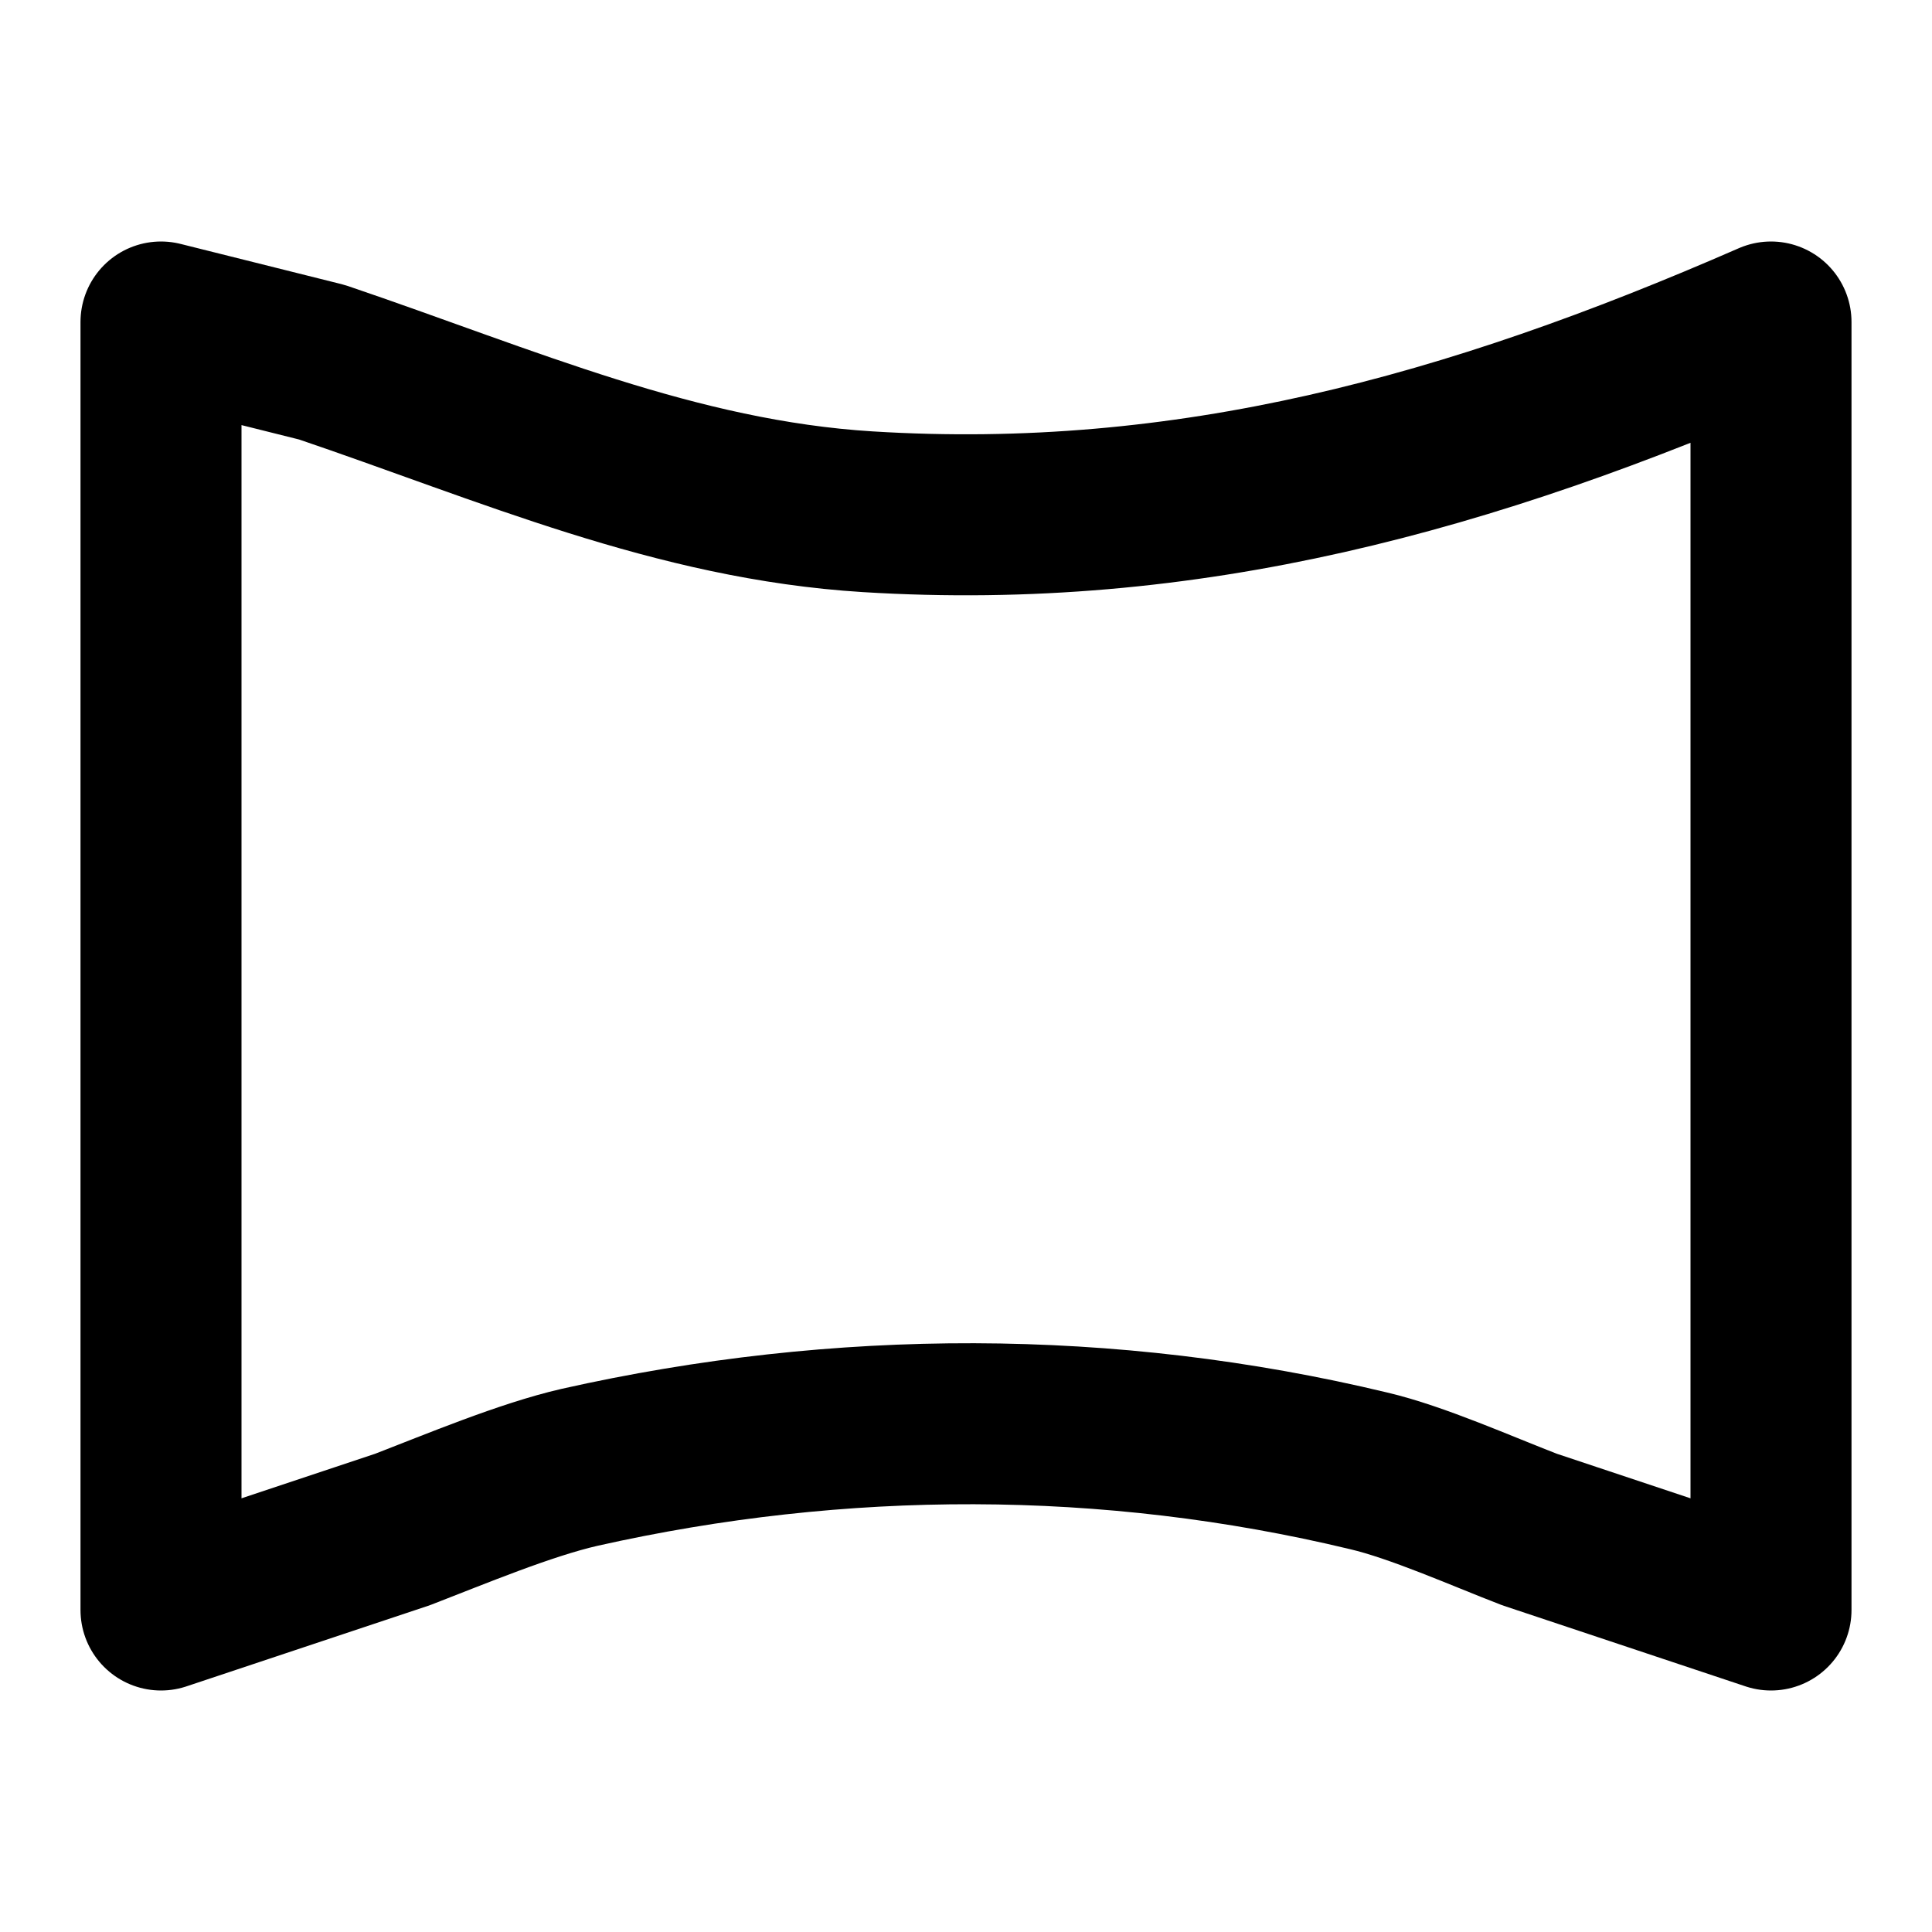
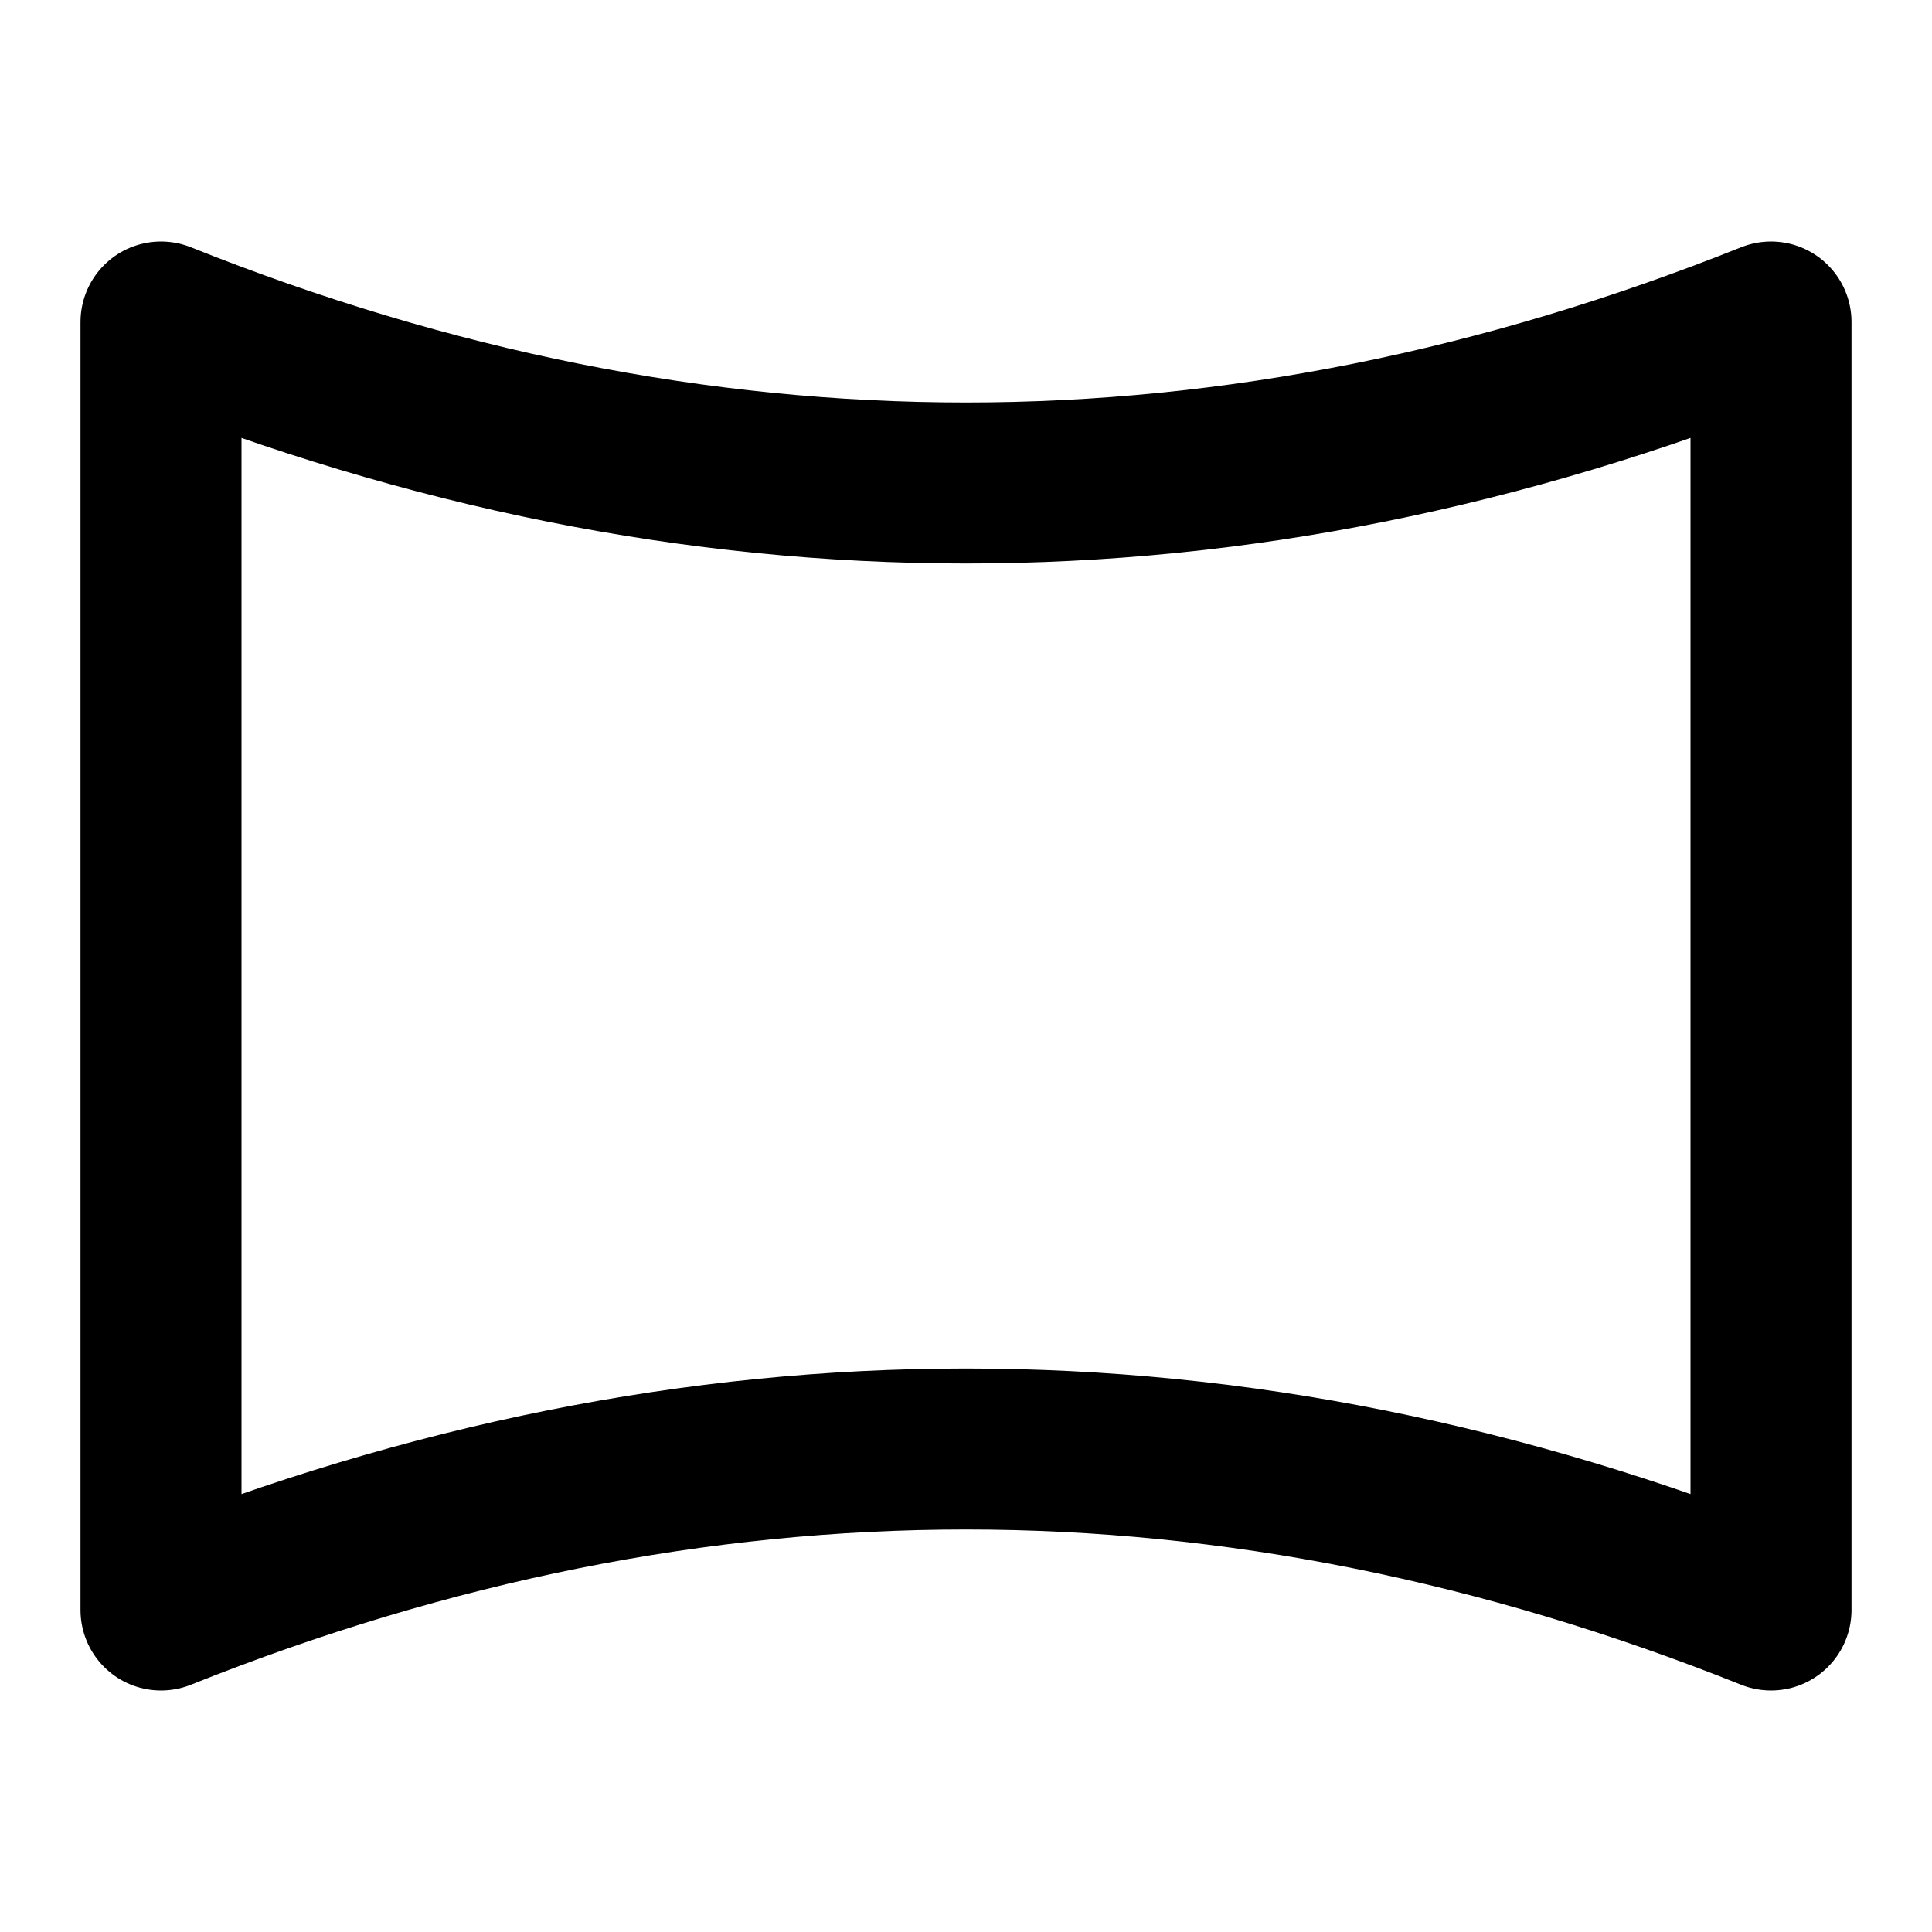
<svg xmlns="http://www.w3.org/2000/svg" width="48" height="48" viewBox="0 0 48 48" fill="none" stroke="currentColor" stroke-width="4" stroke-linecap="round" stroke-linejoin="round">
-   <path id="c0" d="M44 8C36.509 11.274 29.491 13.206 21.555 12.714C16.782 12.418 12.609 10.563 8 9L4 8L4 40L10 38C11.309 37.495 13.055 36.763 14.4 36.455C20.864 35.003 27.545 34.991 34 36.542C35.209 36.825 36.818 37.545 38 38L44 40L44 8Z" />
+   <path id="outline" d="M4 8C7.333 9.333 10.667 10.333 14 11C20.667 12.333 27.333 12.333 34 11C37.333 10.333 40.667 9.333 44 8L44 40C40.667 38.667 37.333 37.667 34 37C27.333 35.667 20.667 35.667 14 37C10.667 37.667 7.333 38.667 4 40L4 8Z" />
</svg>
